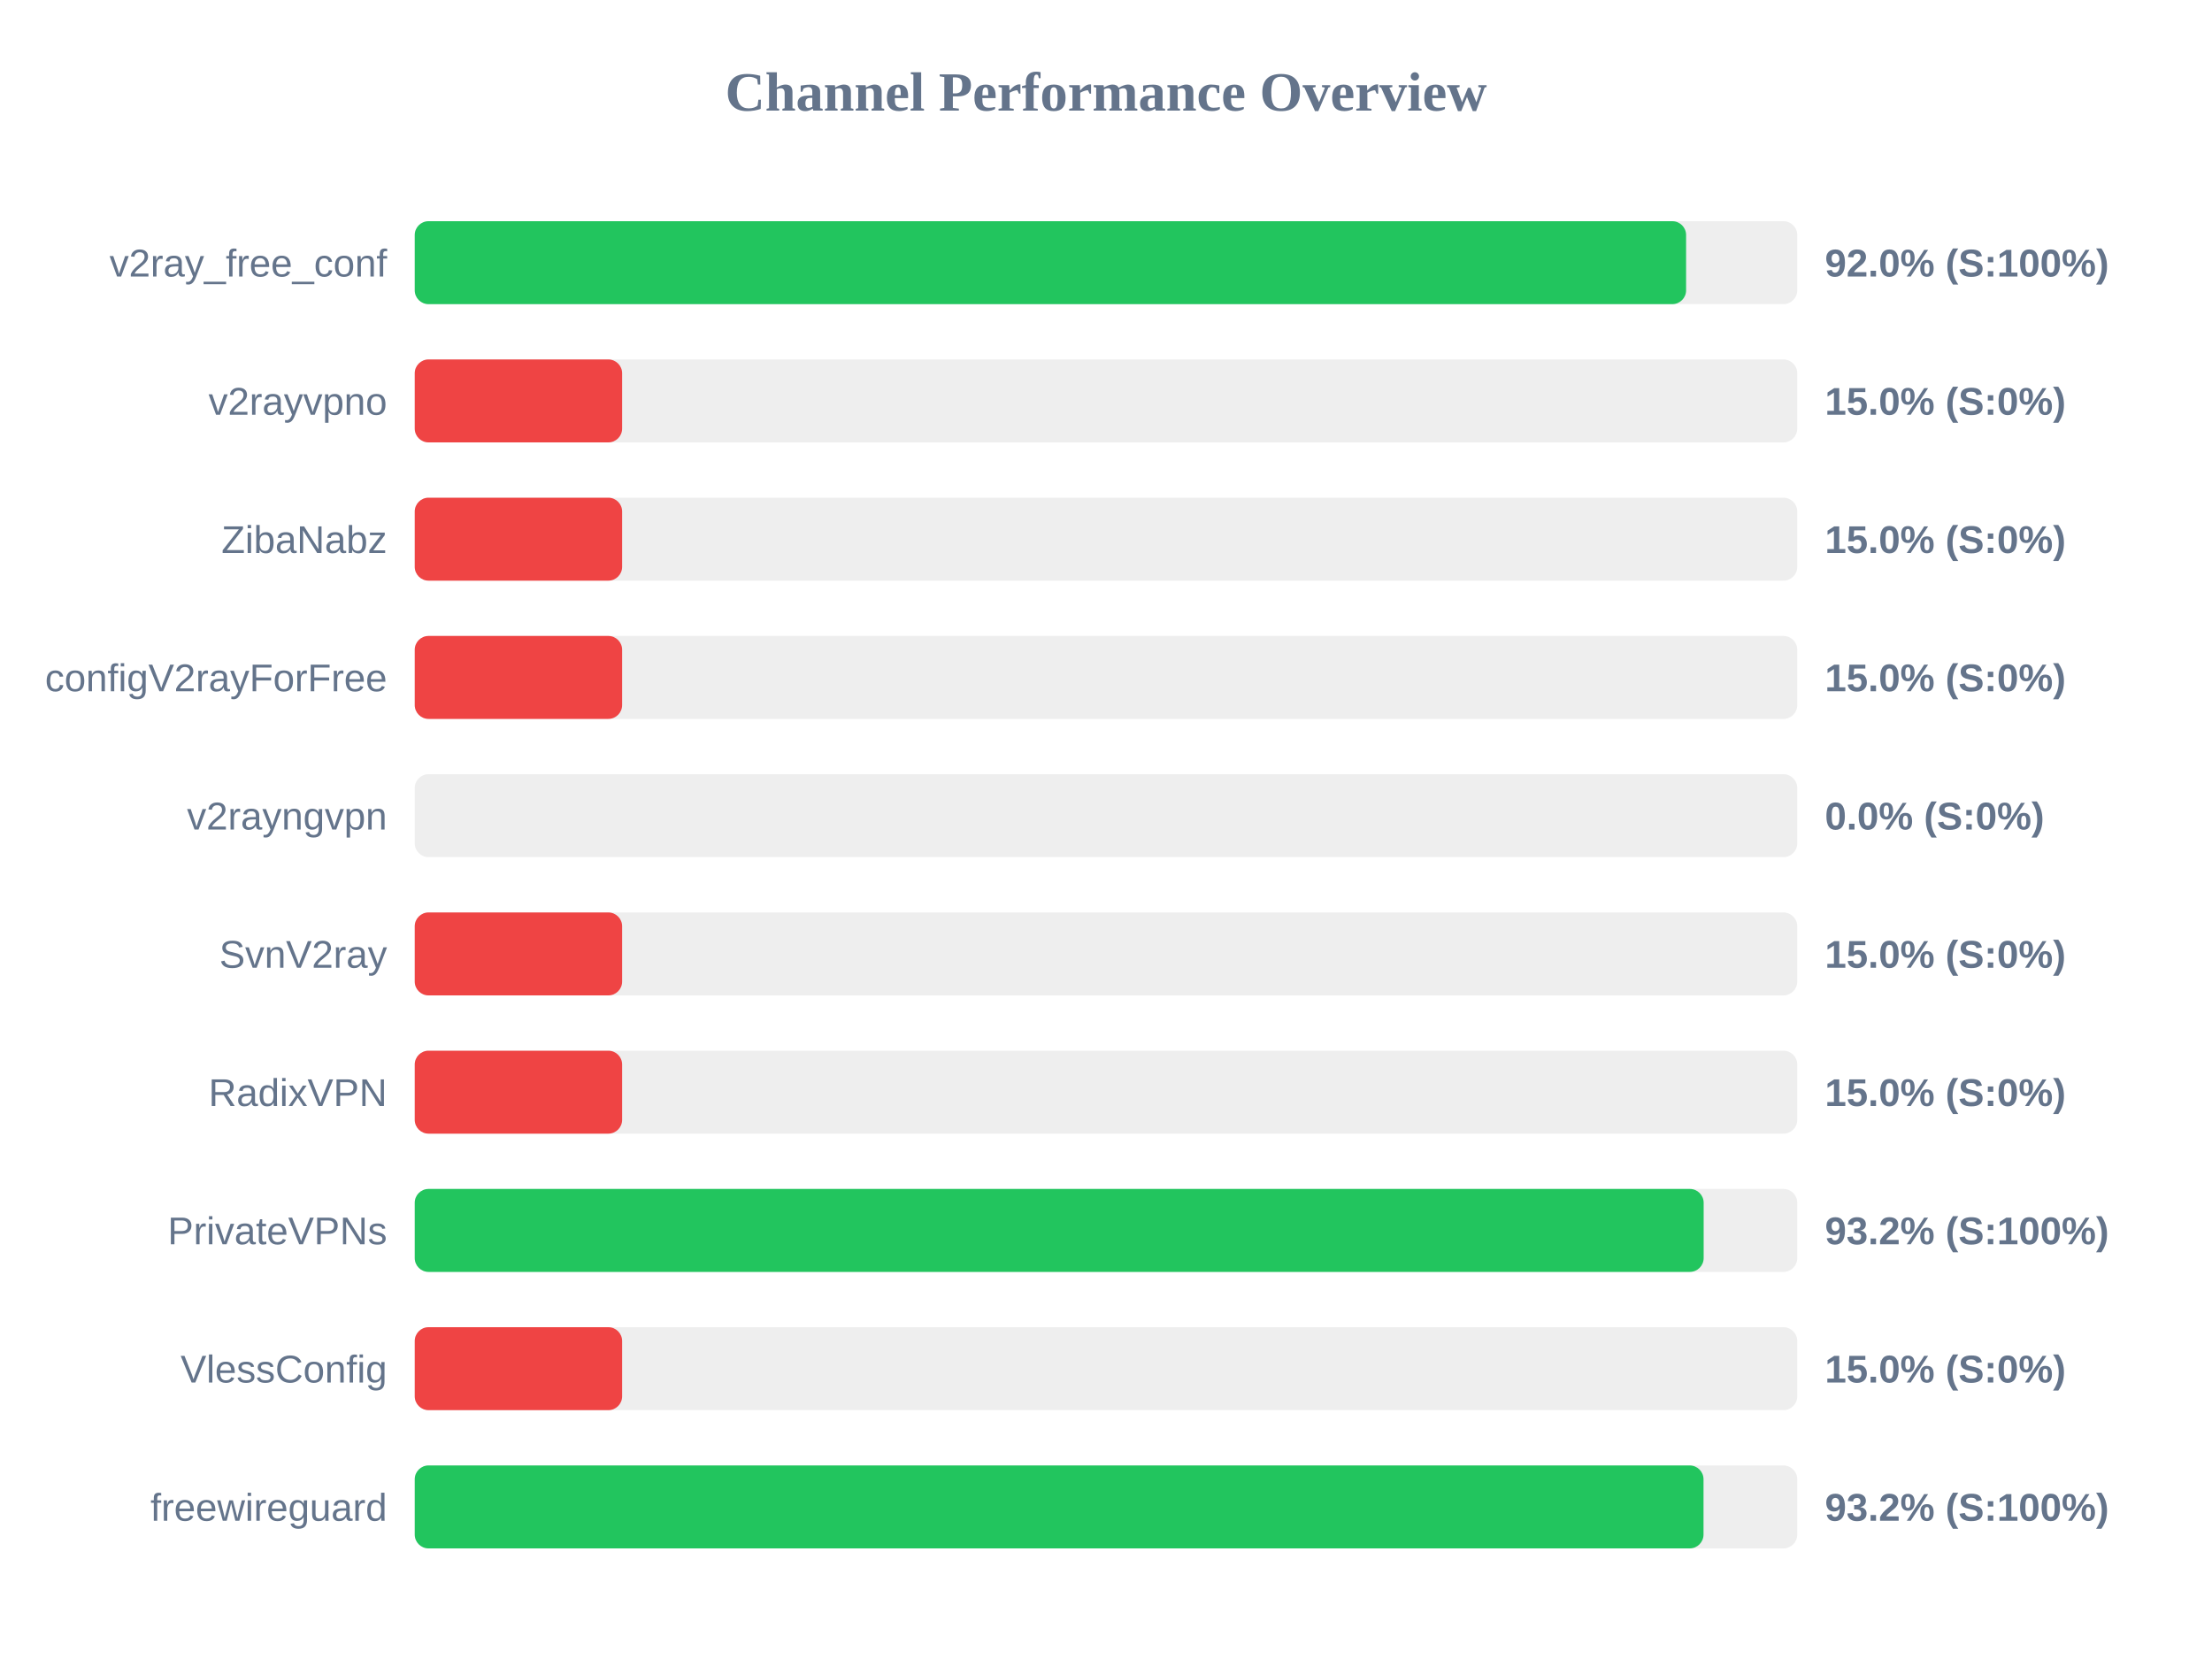
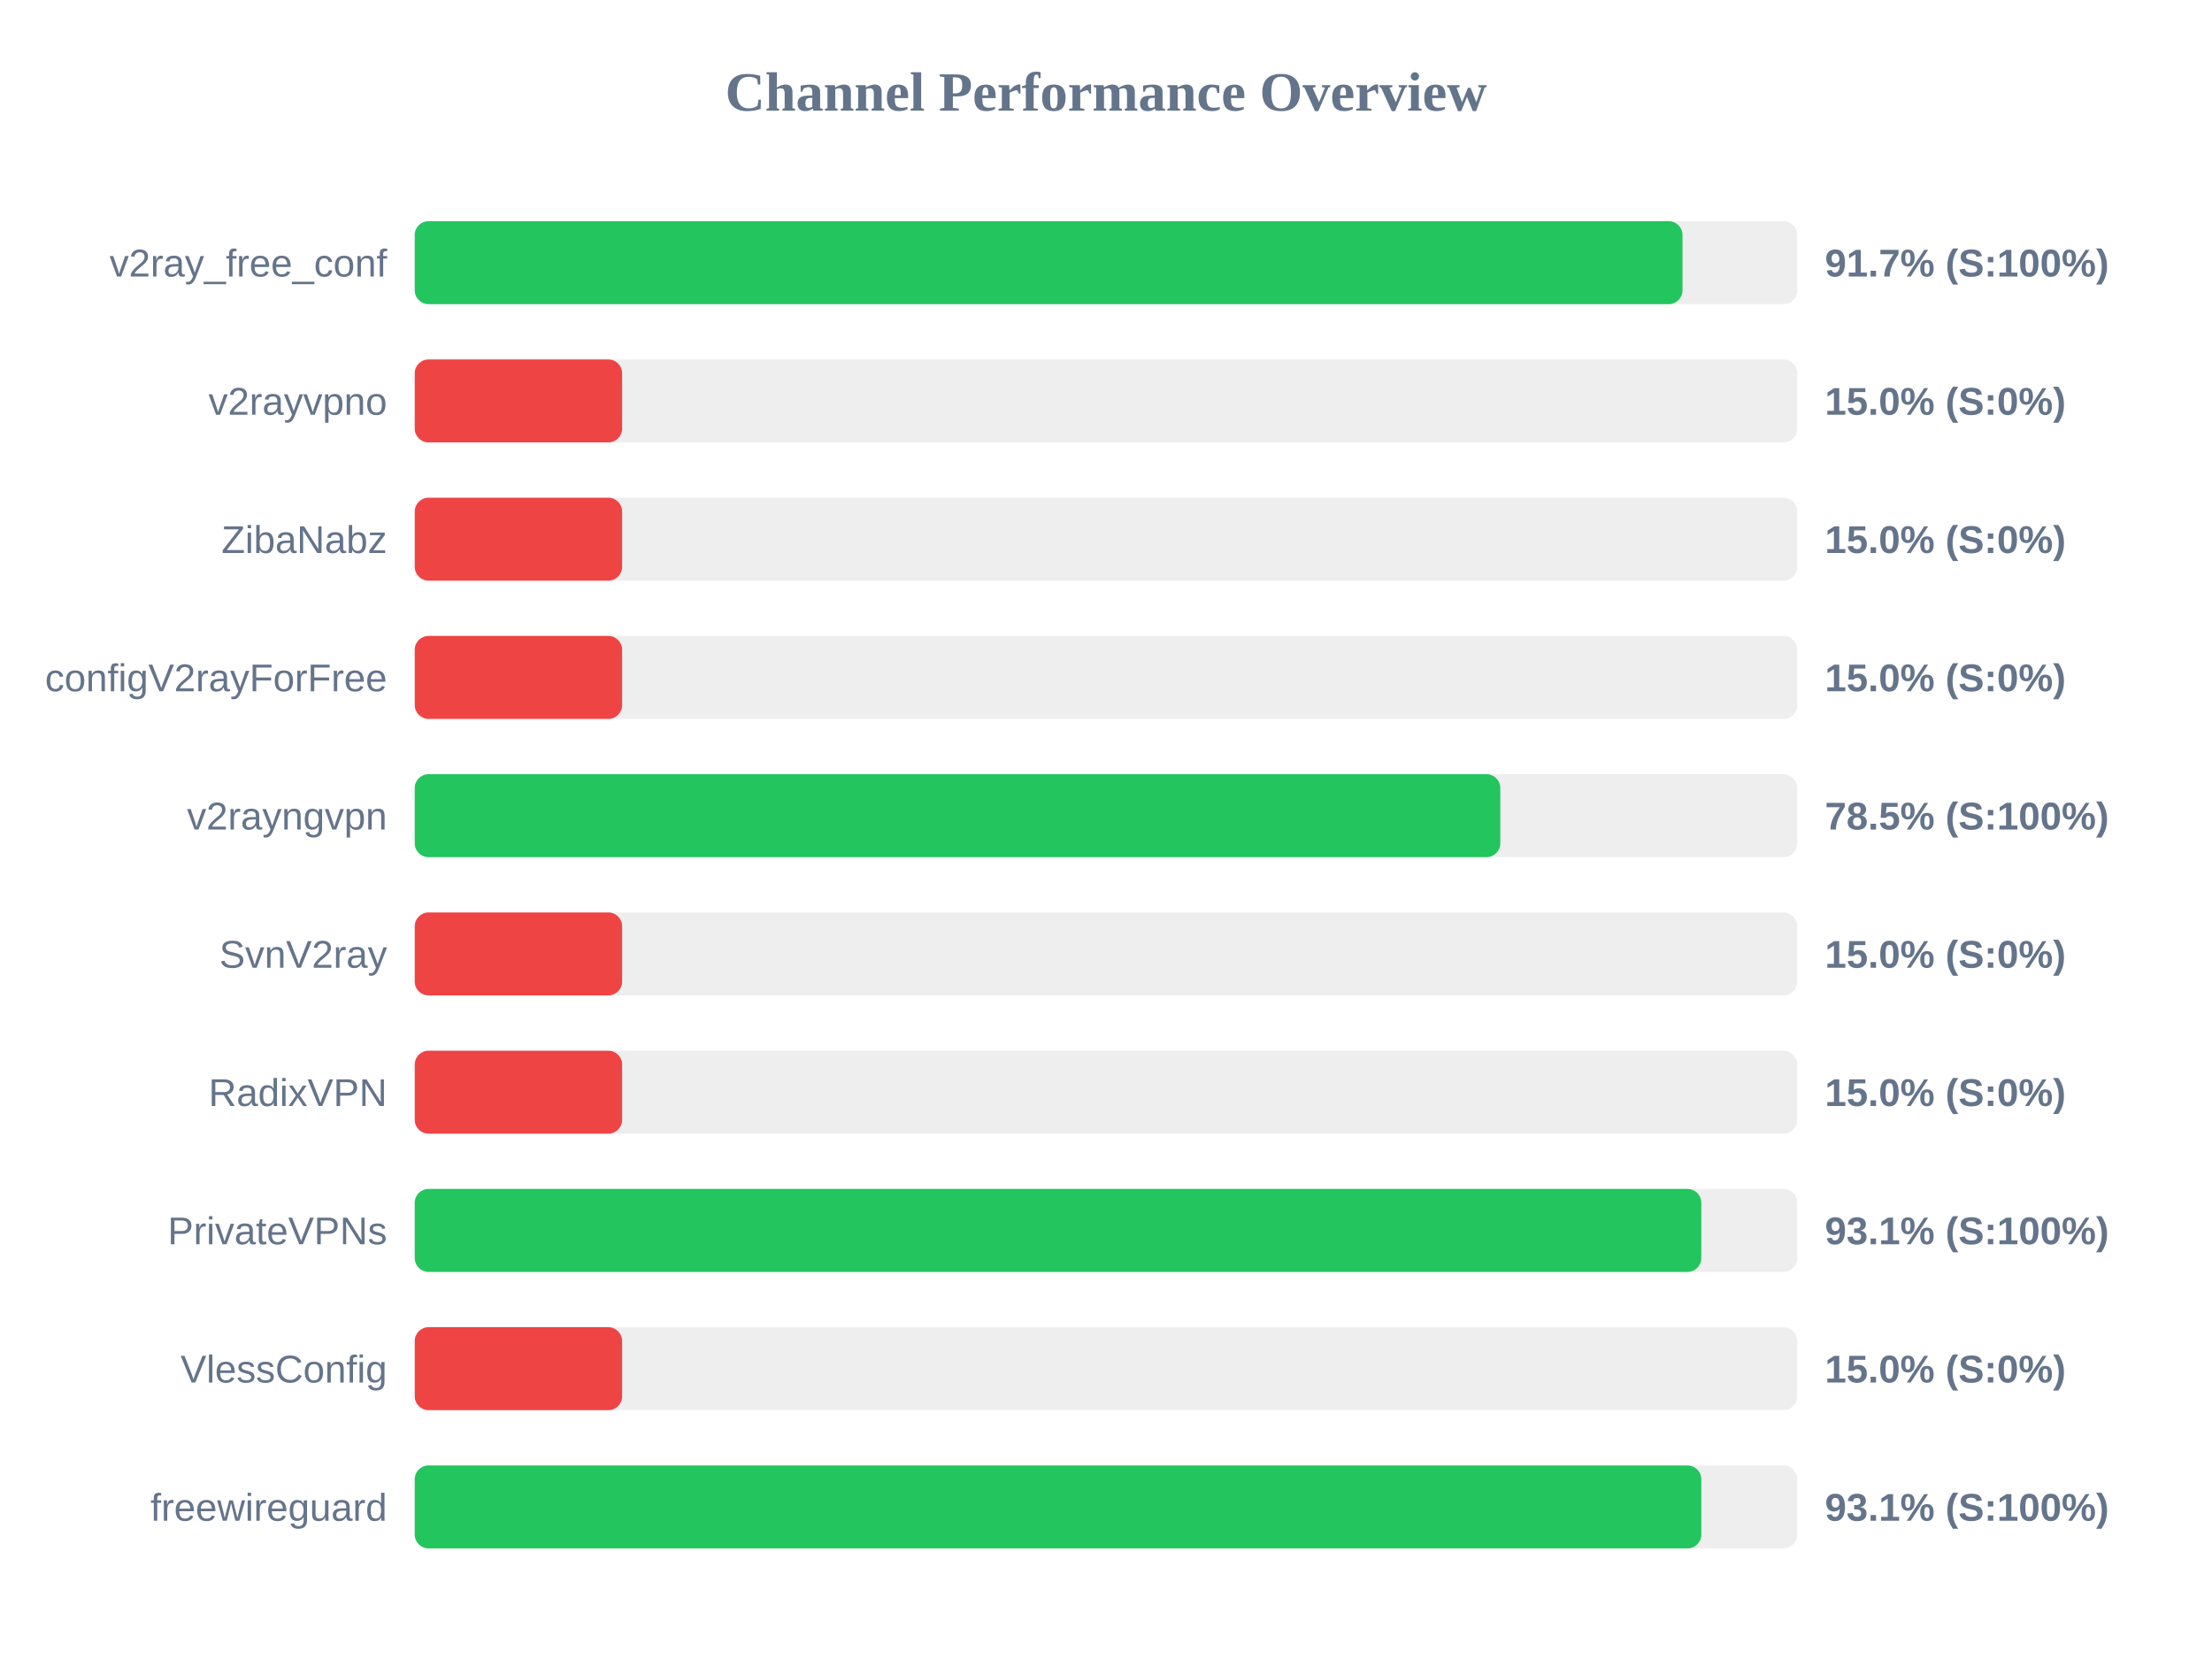
<svg xmlns="http://www.w3.org/2000/svg" width="800" height="600" version="1.1">
  <style>
        .row { font: 14px Arial; fill: #64748b; }
        .score { font: bold 14px Arial; fill: #64748b; }
    </style>
  <text x="400" y="40" text-anchor="middle" font-size="20px" font-weight="bold" fill="#64748b">Channel Performance Overview</text>
  <rect x="150" y="80" width="500" height="30" fill="#eee" rx="5" />
-   <rect x="150" y="80" width="459.8" height="30" fill="#22c55e" rx="5" />
+   <rect x="150" y="80" width="458.5" height="30" fill="#22c55e" rx="5" />
  <text x="140" y="100" text-anchor="end" class="row">v2ray_free_conf</text>
-   <text x="660" y="100" text-anchor="start" class="score">92.0% (S:100%)</text>
+   <text x="660" y="100" text-anchor="start" class="score">91.7% (S:100%)</text>
  <rect x="150" y="130" width="500" height="30" fill="#eee" rx="5" />
  <rect x="150" y="130" width="75.0" height="30" fill="#ef4444" rx="5" />
  <text x="140" y="150" text-anchor="end" class="row">v2rayvpno</text>
  <text x="660" y="150" text-anchor="start" class="score">15.0% (S:0%)</text>
  <rect x="150" y="180" width="500" height="30" fill="#eee" rx="5" />
  <rect x="150" y="180" width="75.0" height="30" fill="#ef4444" rx="5" />
  <text x="140" y="200" text-anchor="end" class="row">ZibaNabz</text>
  <text x="660" y="200" text-anchor="start" class="score">15.0% (S:0%)</text>
  <rect x="150" y="230" width="500" height="30" fill="#eee" rx="5" />
  <rect x="150" y="230" width="75.0" height="30" fill="#ef4444" rx="5" />
  <text x="140" y="250" text-anchor="end" class="row">configV2rayForFree</text>
  <text x="660" y="250" text-anchor="start" class="score">15.0% (S:0%)</text>
  <rect x="150" y="280" width="500" height="30" fill="#eee" rx="5" />
-   <rect x="150" y="280" width="0.0" height="30" fill="#ef4444" rx="5" />
+   <rect x="150" y="280" width="392.6" height="30" fill="#22c55e" rx="5" />
  <text x="140" y="300" text-anchor="end" class="row">v2rayngvpn</text>
-   <text x="660" y="300" text-anchor="start" class="score">0.0% (S:0%)</text>
+   <text x="660" y="300" text-anchor="start" class="score">78.5% (S:100%)</text>
  <rect x="150" y="330" width="500" height="30" fill="#eee" rx="5" />
  <rect x="150" y="330" width="75.0" height="30" fill="#ef4444" rx="5" />
  <text x="140" y="350" text-anchor="end" class="row">SvnV2ray</text>
  <text x="660" y="350" text-anchor="start" class="score">15.0% (S:0%)</text>
  <rect x="150" y="380" width="500" height="30" fill="#eee" rx="5" />
  <rect x="150" y="380" width="75.0" height="30" fill="#ef4444" rx="5" />
  <text x="140" y="400" text-anchor="end" class="row">RadixVPN</text>
  <text x="660" y="400" text-anchor="start" class="score">15.0% (S:0%)</text>
  <rect x="150" y="430" width="500" height="30" fill="#eee" rx="5" />
-   <rect x="150" y="430" width="466.15" height="30" fill="#22c55e" rx="5" />
+   <rect x="150" y="430" width="465.3" height="30" fill="#22c55e" rx="5" />
  <text x="140" y="450" text-anchor="end" class="row">PrivateVPNs</text>
-   <text x="660" y="450" text-anchor="start" class="score">93.2% (S:100%)</text>
+   <text x="660" y="450" text-anchor="start" class="score">93.1% (S:100%)</text>
  <rect x="150" y="480" width="500" height="30" fill="#eee" rx="5" />
  <rect x="150" y="480" width="75.0" height="30" fill="#ef4444" rx="5" />
  <text x="140" y="500" text-anchor="end" class="row">VlessConfig</text>
  <text x="660" y="500" text-anchor="start" class="score">15.0% (S:0%)</text>
  <rect x="150" y="530" width="500" height="30" fill="#eee" rx="5" />
-   <rect x="150" y="530" width="466.1" height="30" fill="#22c55e" rx="5" />
+   <rect x="150" y="530" width="465.3" height="30" fill="#22c55e" rx="5" />
  <text x="140" y="550" text-anchor="end" class="row">freewireguard</text>
-   <text x="660" y="550" text-anchor="start" class="score">93.2% (S:100%)</text>
+   <text x="660" y="550" text-anchor="start" class="score">93.1% (S:100%)</text>
</svg>
